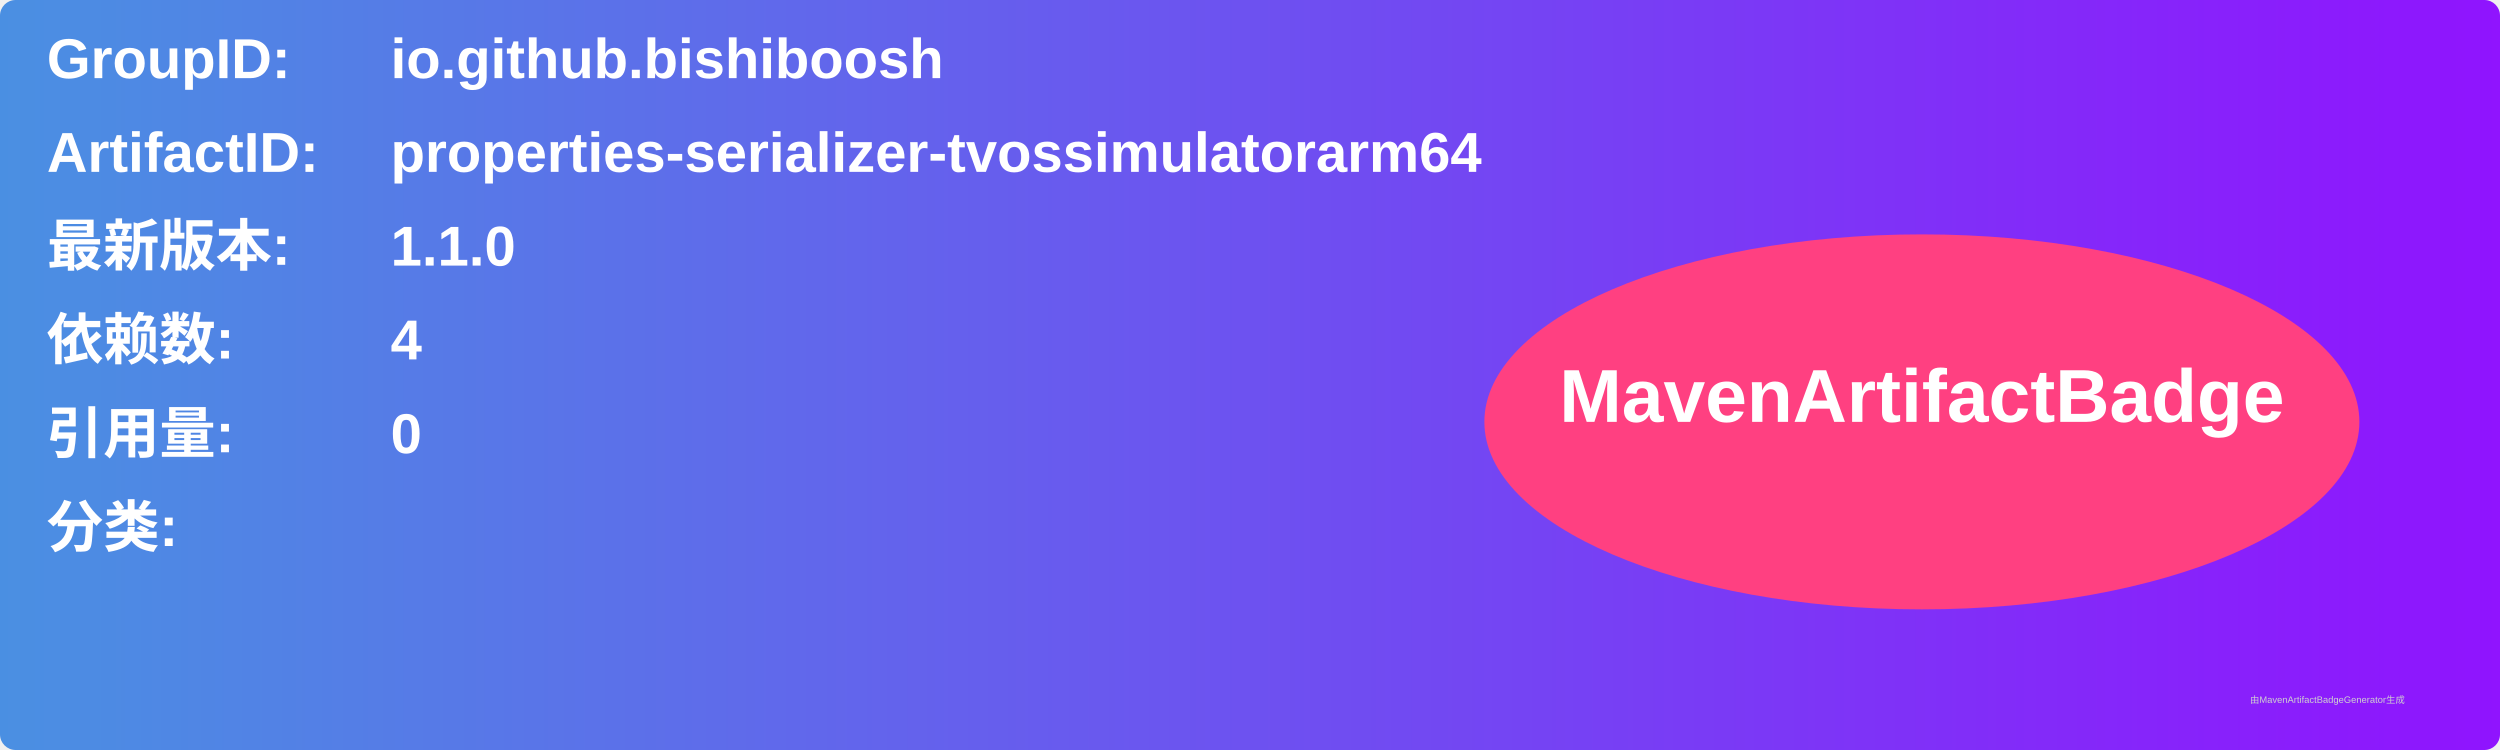
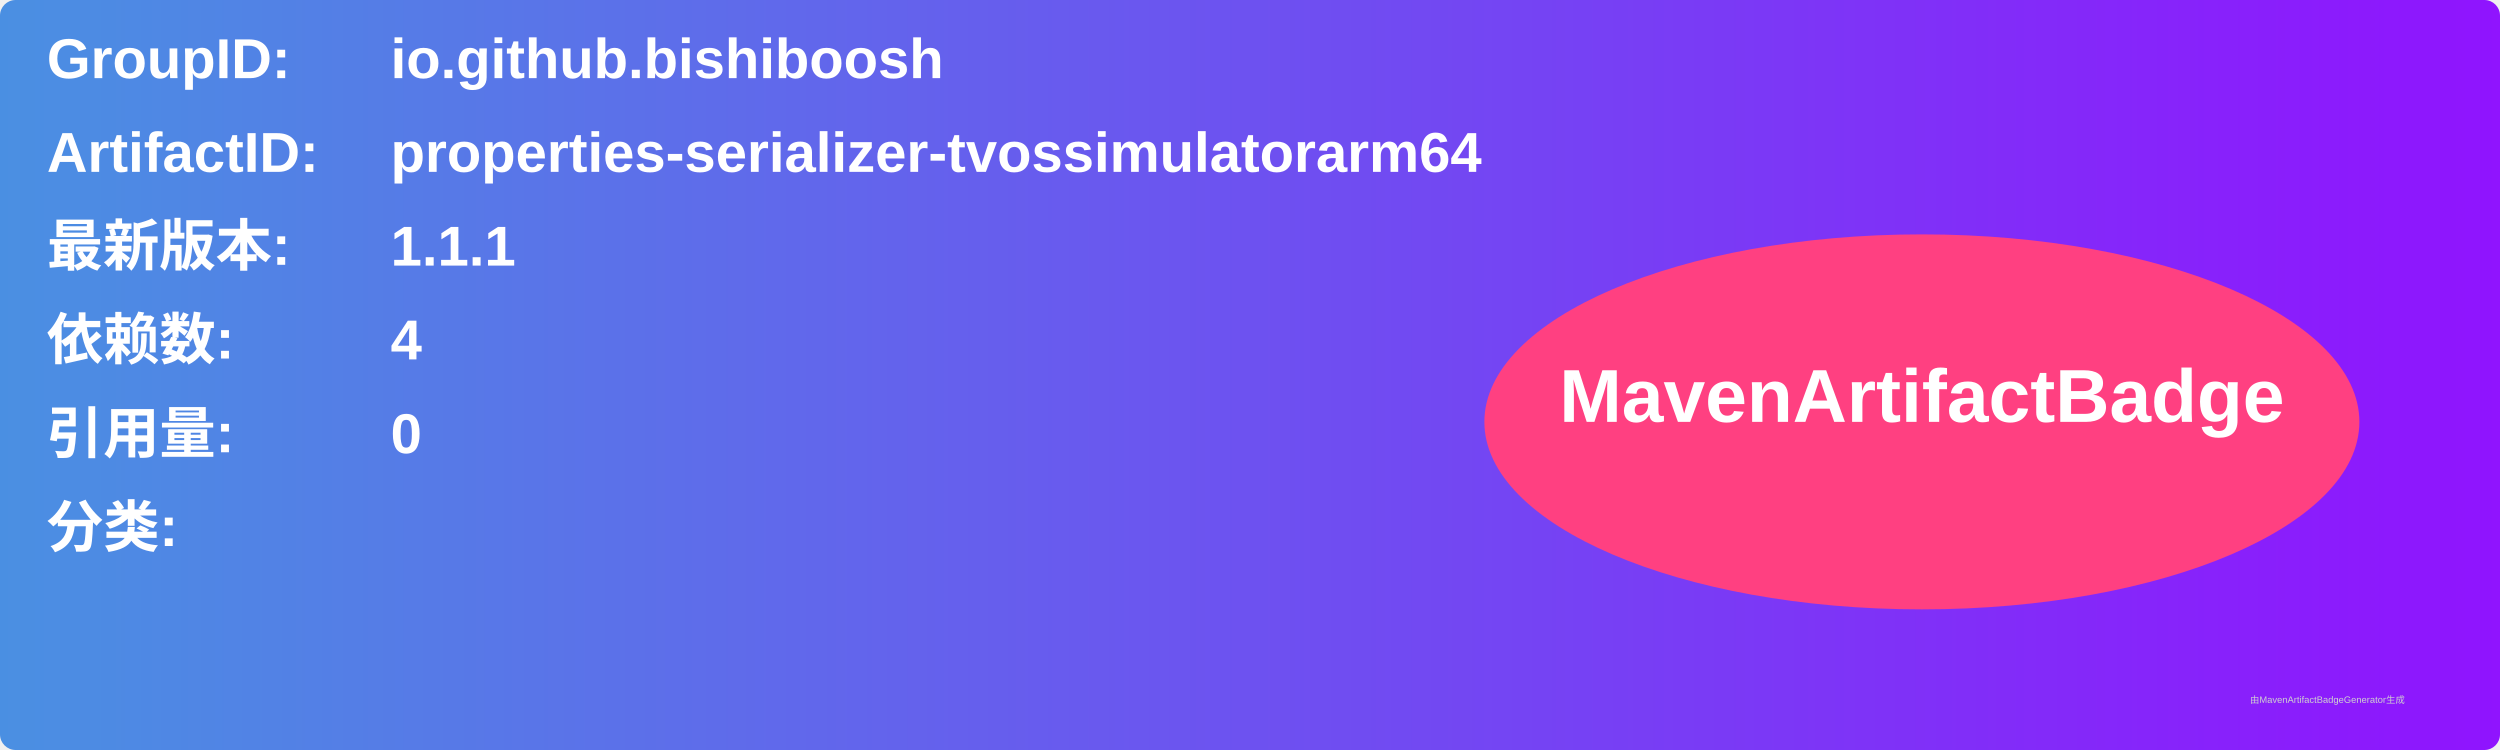
<svg xmlns="http://www.w3.org/2000/svg" width="800" height="240" viewBox="0 0 800 240">
  <linearGradient id="grad" x1="0%" y1="0%" x2="100%" y2="0%">
    <stop offset="0%" stop-color="#4a90e2" />
    <stop offset="100%" stop-color="#9013fe" />
  </linearGradient>
  <rect width="100%" height="100%" rx="5" ry="5" fill="url(#grad)" />
  <g transform="translate(15, 15)">
    <text x="0" y="10" font-family="Arial" font-size="18" fill="white" font-weight="bold" width="260">GroupID:</text>
    <text x="110" y="10" font-family="Arial" font-size="18" fill="white" font-weight="bold" width="460">io.github.bishiboosh</text>
    <text x="0" y="40" font-family="Arial" font-size="18" fill="white" font-weight="bold" width="260">ArtifactID:</text>
    <text x="110" y="40" font-family="Arial" font-size="18" fill="white" font-weight="bold" width="460">properties-serializer-tvossimulatorarm64</text>
    <text x="0" y="70" font-family="Arial" font-size="18" fill="white" font-weight="bold">最新版本:</text>
    <text x="110" y="70" font-family="Arial" font-size="18" fill="white" font-weight="bold">
-       <tspan font-weight="bold">1.1.0</tspan>
+       <tspan font-weight="bold">1.1.1</tspan>
    </text>
    <text x="0" y="100" font-family="Arial" font-size="18" fill="white" font-weight="bold">依赖数: </text>
    <text x="110" y="100" font-family="Arial" font-size="18" fill="white">
      <tspan font-weight="bold">4</tspan>
    </text>
    <text x="0" y="130" font-family="Arial" font-size="18" fill="white" font-weight="bold">引用量: </text>
    <text x="110" y="130" font-family="Arial" font-size="18" fill="white">
      <tspan font-weight="bold">0</tspan>
    </text>
    <text x="0" y="160" font-family="Arial" font-size="18" fill="white" font-weight="bold">分类:</text>
    <text x="10" y="190" font-family="Arial" font-size="10" fill="white">
      <tspan font-weight="bold" />
    </text>
    <ellipse cx="600" cy="120" rx="140" ry="60" fill="#ff4081" />
    <text x="600" y="120" text-anchor="middle" font-family="Arial" font-size="24" fill="white" font-weight="bold">MavenArtifactBadge</text>
  </g>
  <text x="720" y="225" font-family="Arial" font-size="3" fill="#d0d0d0">由MavenArtifactBadgeGenerator生成</text>
</svg>
